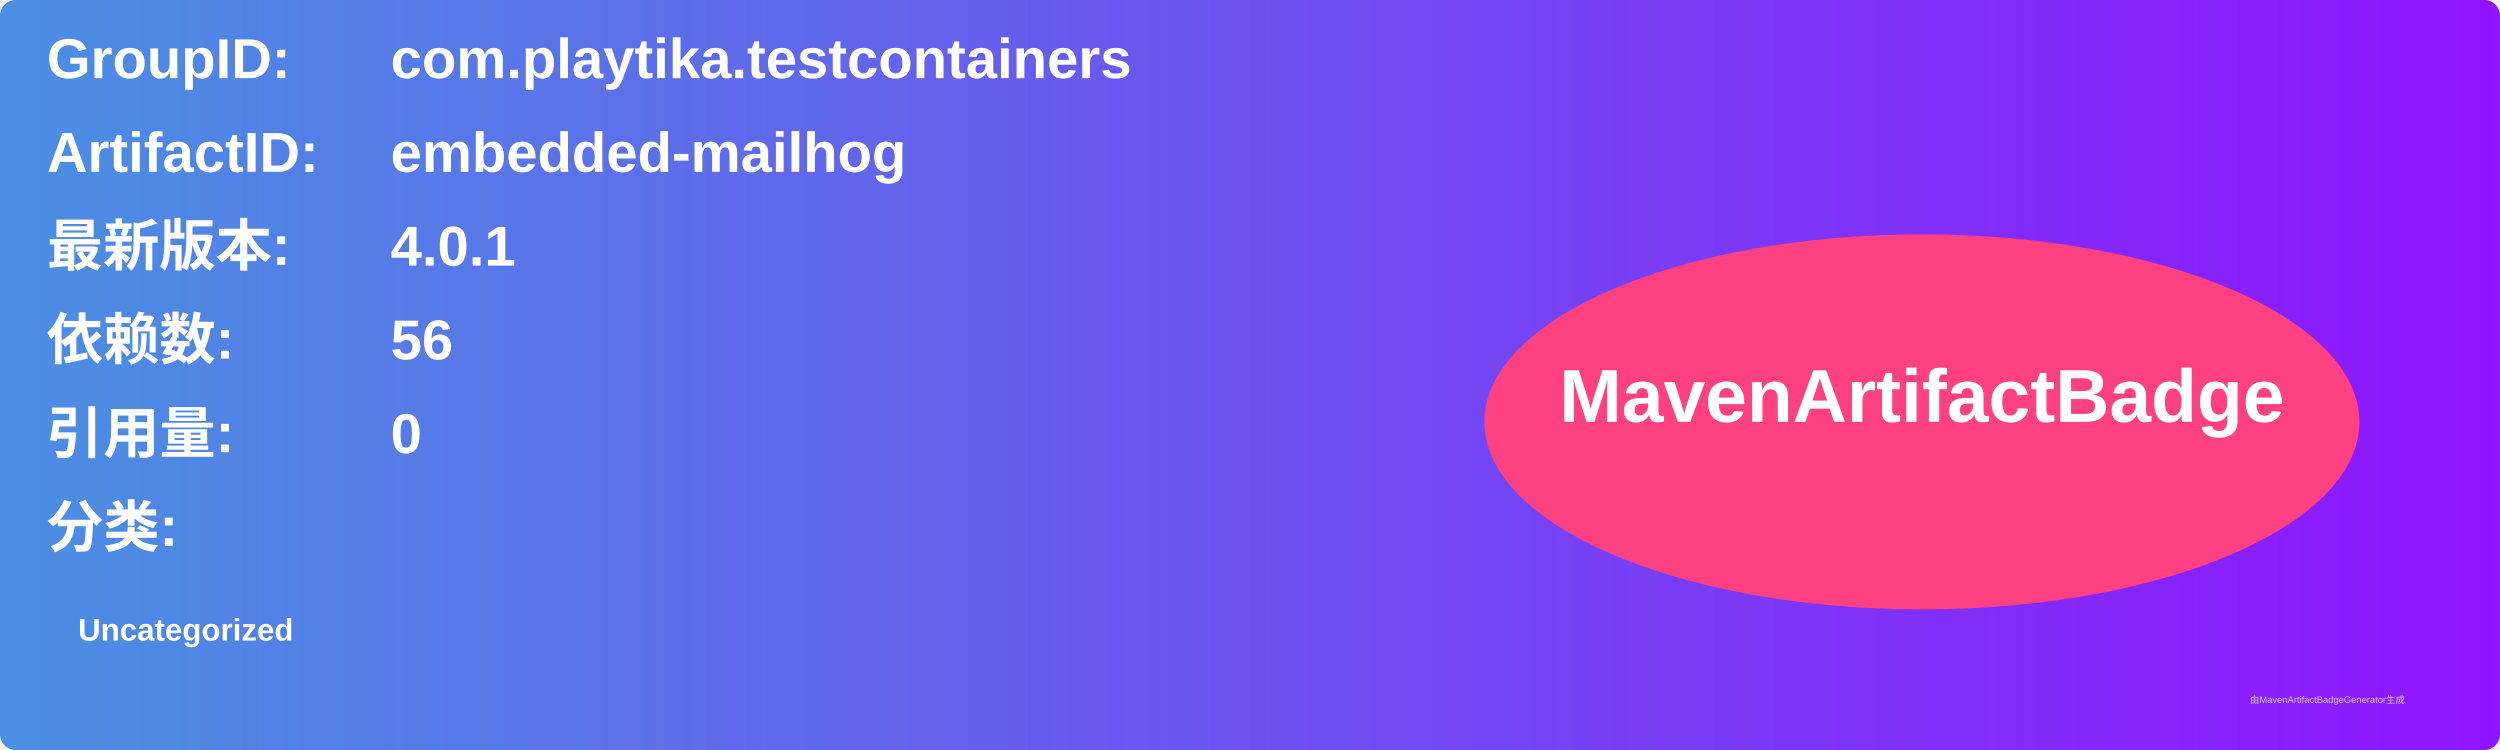
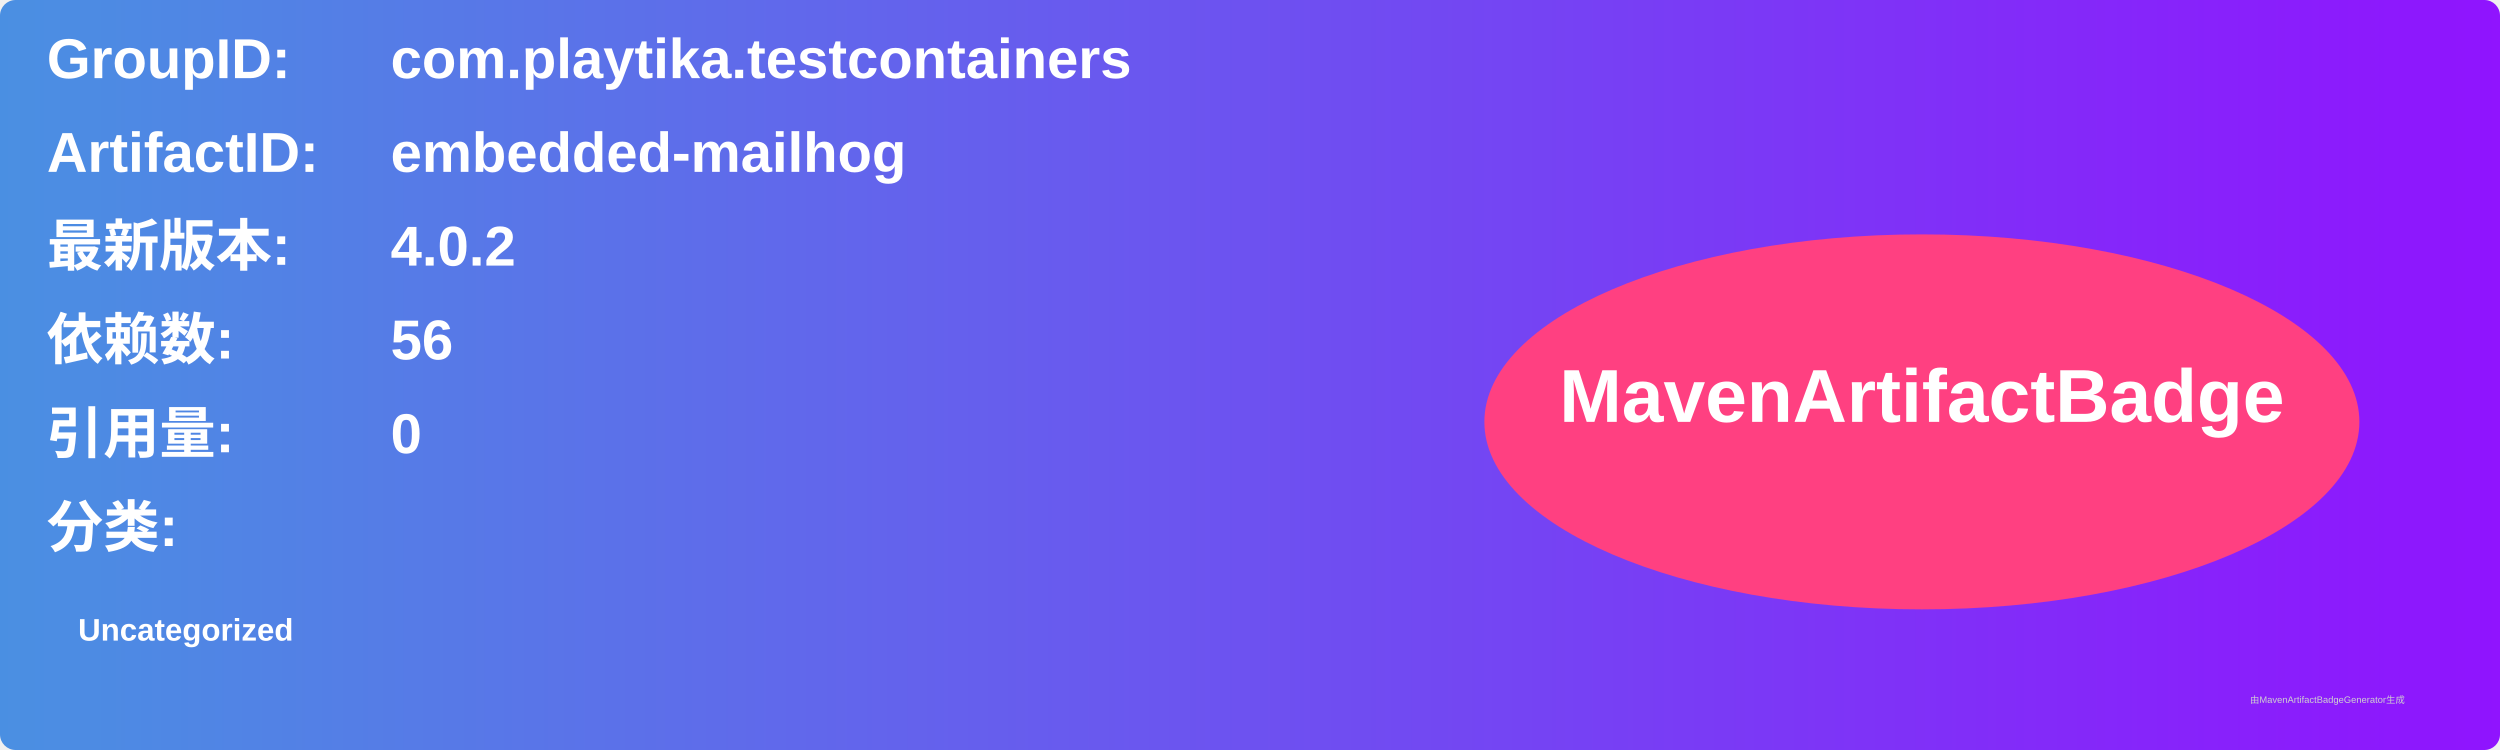
<svg xmlns="http://www.w3.org/2000/svg" width="800" height="240" viewBox="0 0 800 240">
  <linearGradient id="grad" x1="0%" y1="0%" x2="100%" y2="0%">
    <stop offset="0%" stop-color="#4a90e2" />
    <stop offset="100%" stop-color="#9013fe" />
  </linearGradient>
  <rect width="100%" height="100%" rx="5" ry="5" fill="url(#grad)" />
  <g transform="translate(15, 15)">
    <text x="0" y="10" font-family="Arial" font-size="18" fill="white" font-weight="bold" width="260">GroupID:</text>
    <text x="110" y="10" font-family="Arial" font-size="18" fill="white" font-weight="bold" width="460">com.playtika.testcontainers</text>
    <text x="0" y="40" font-family="Arial" font-size="18" fill="white" font-weight="bold" width="260">ArtifactID:</text>
    <text x="110" y="40" font-family="Arial" font-size="18" fill="white" font-weight="bold" width="460">embedded-mailhog</text>
    <text x="0" y="70" font-family="Arial" font-size="18" fill="white" font-weight="bold">最新版本:</text>
    <text x="110" y="70" font-family="Arial" font-size="18" fill="white" font-weight="bold">
-       <tspan font-weight="bold">4.0.1</tspan>
+       <tspan font-weight="bold">4.0.2</tspan>
    </text>
    <text x="0" y="100" font-family="Arial" font-size="18" fill="white" font-weight="bold">依赖数: </text>
    <text x="110" y="100" font-family="Arial" font-size="18" fill="white">
      <tspan font-weight="bold">56</tspan>
    </text>
    <text x="0" y="130" font-family="Arial" font-size="18" fill="white" font-weight="bold">引用量: </text>
    <text x="110" y="130" font-family="Arial" font-size="18" fill="white">
      <tspan font-weight="bold">0</tspan>
    </text>
    <text x="0" y="160" font-family="Arial" font-size="18" fill="white" font-weight="bold">分类:</text>
    <text x="10" y="190" font-family="Arial" font-size="10" fill="white">
      <tspan font-weight="bold">Uncategorized</tspan>
    </text>
    <ellipse cx="600" cy="120" rx="140" ry="60" fill="#ff4081" />
    <text x="600" y="120" text-anchor="middle" font-family="Arial" font-size="24" fill="white" font-weight="bold">MavenArtifactBadge</text>
  </g>
  <text x="720" y="225" font-family="Arial" font-size="3" fill="#d0d0d0">由MavenArtifactBadgeGenerator生成</text>
</svg>
